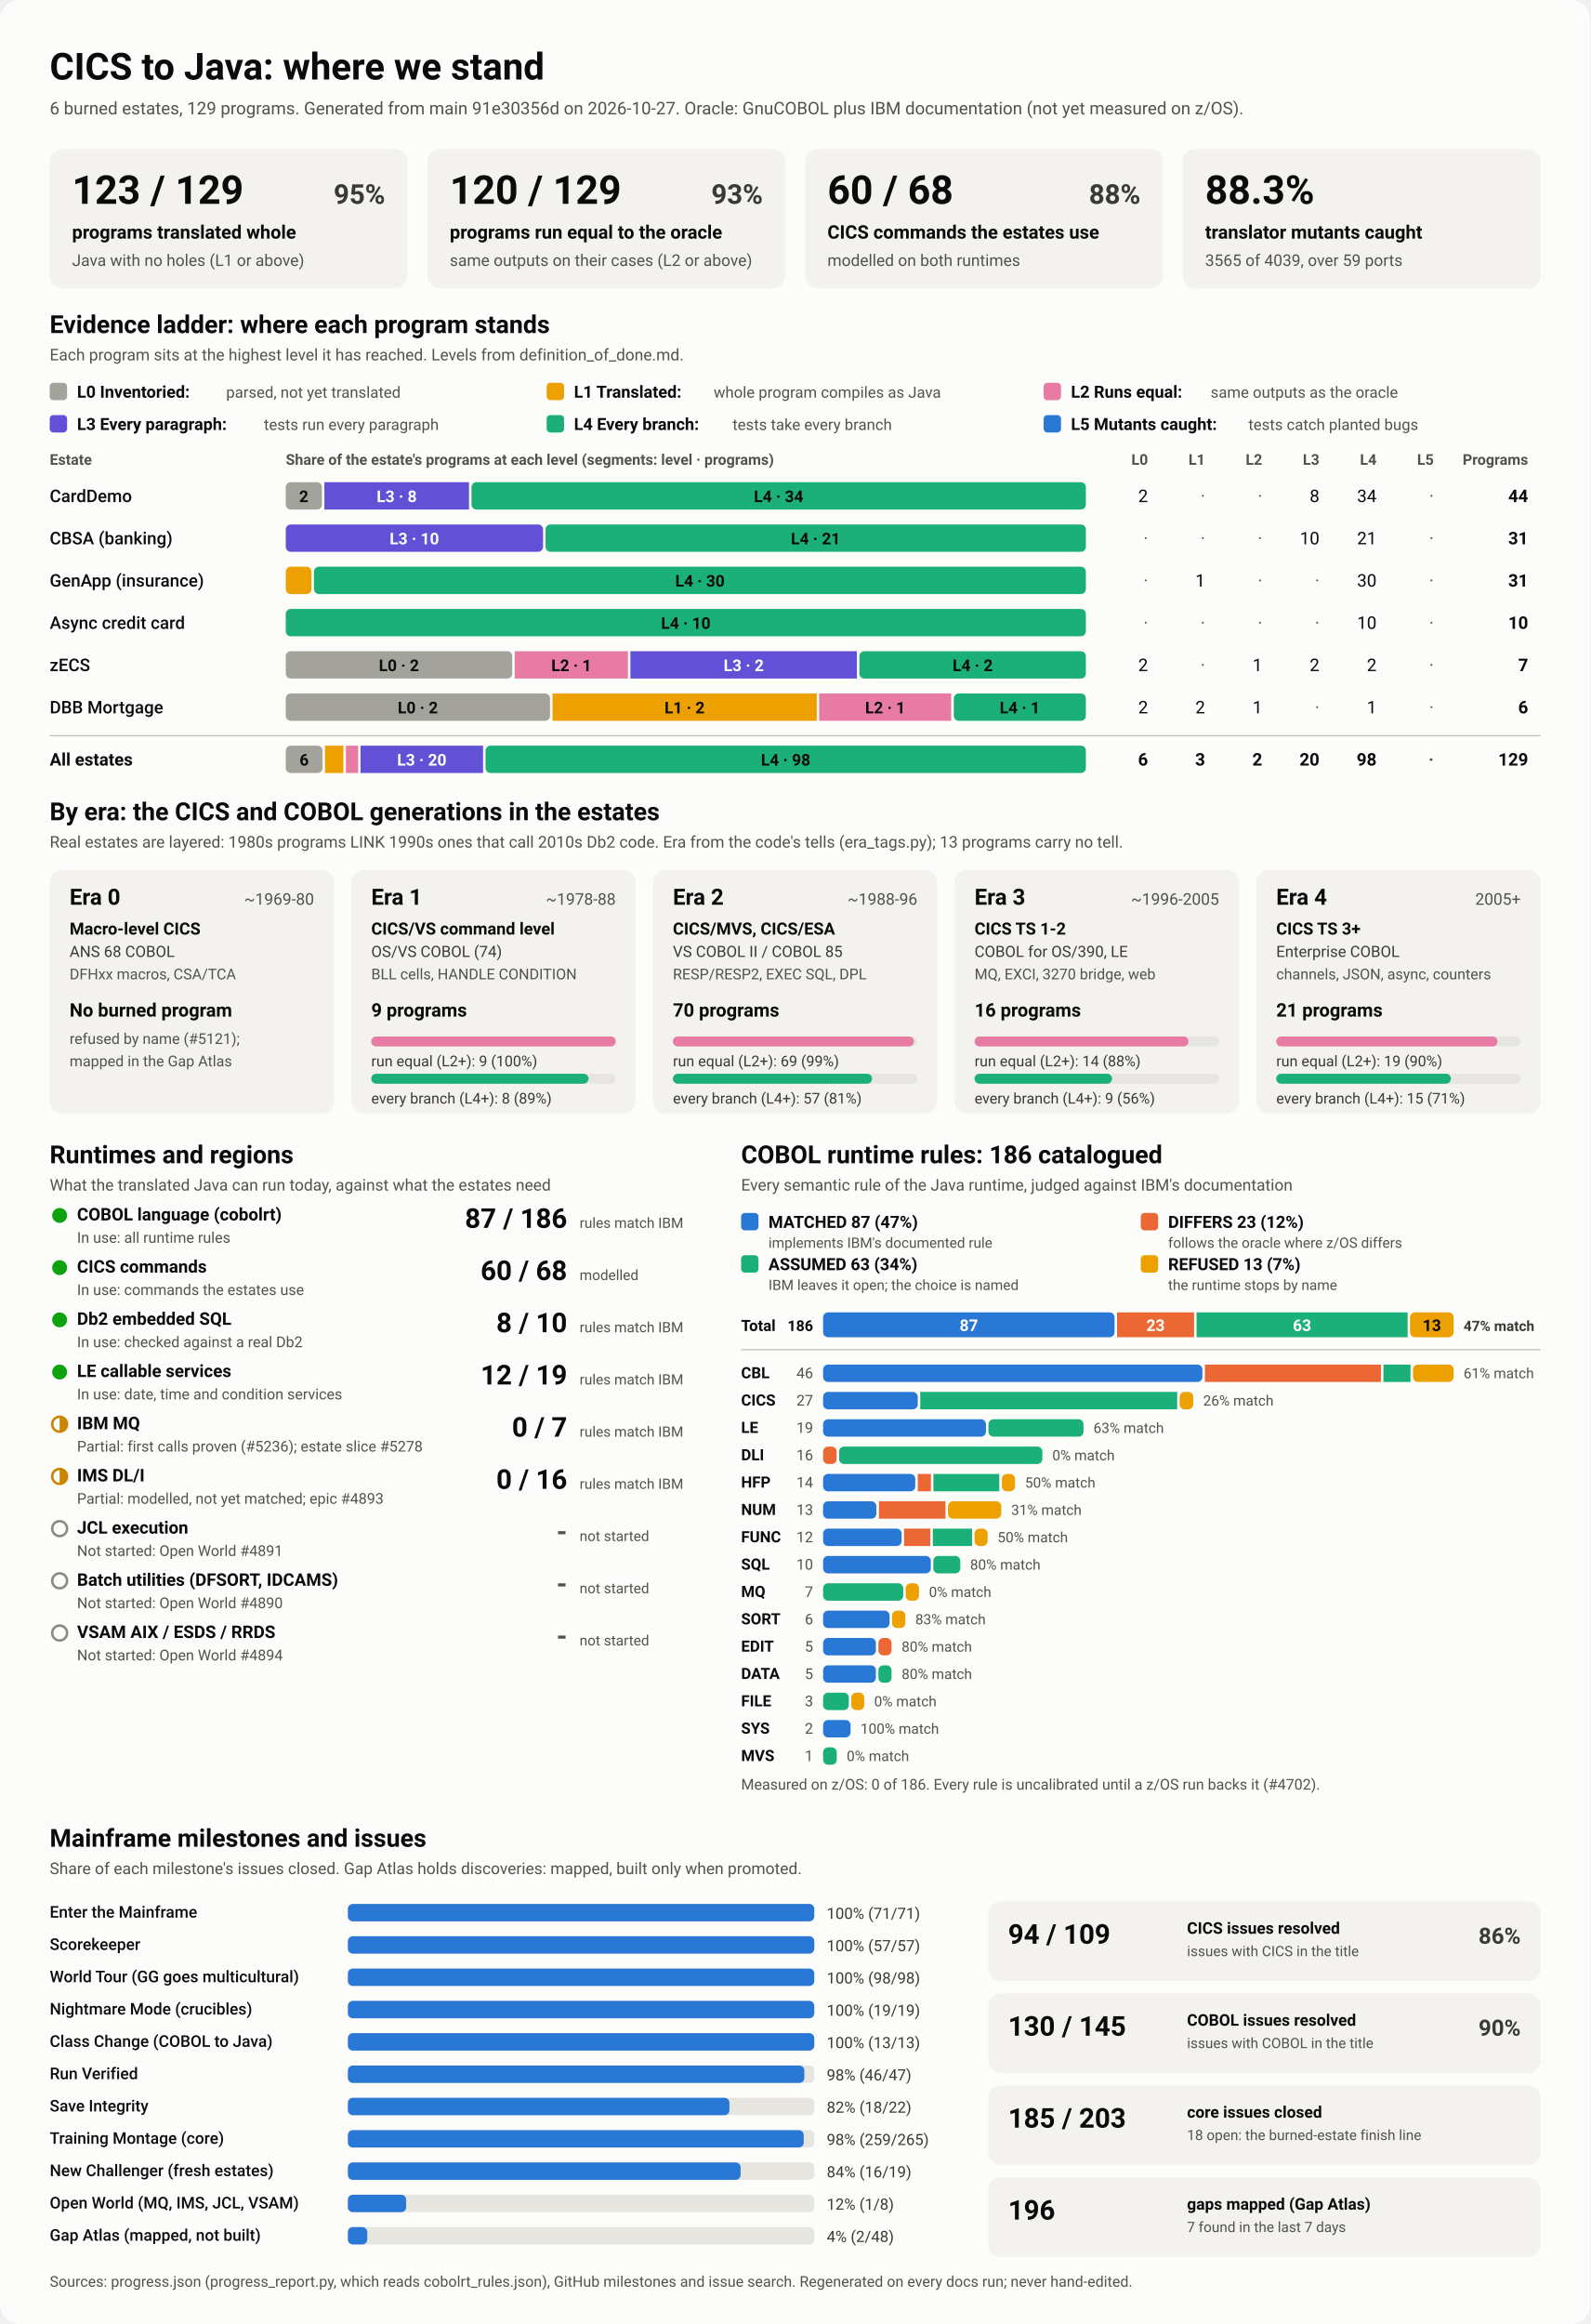
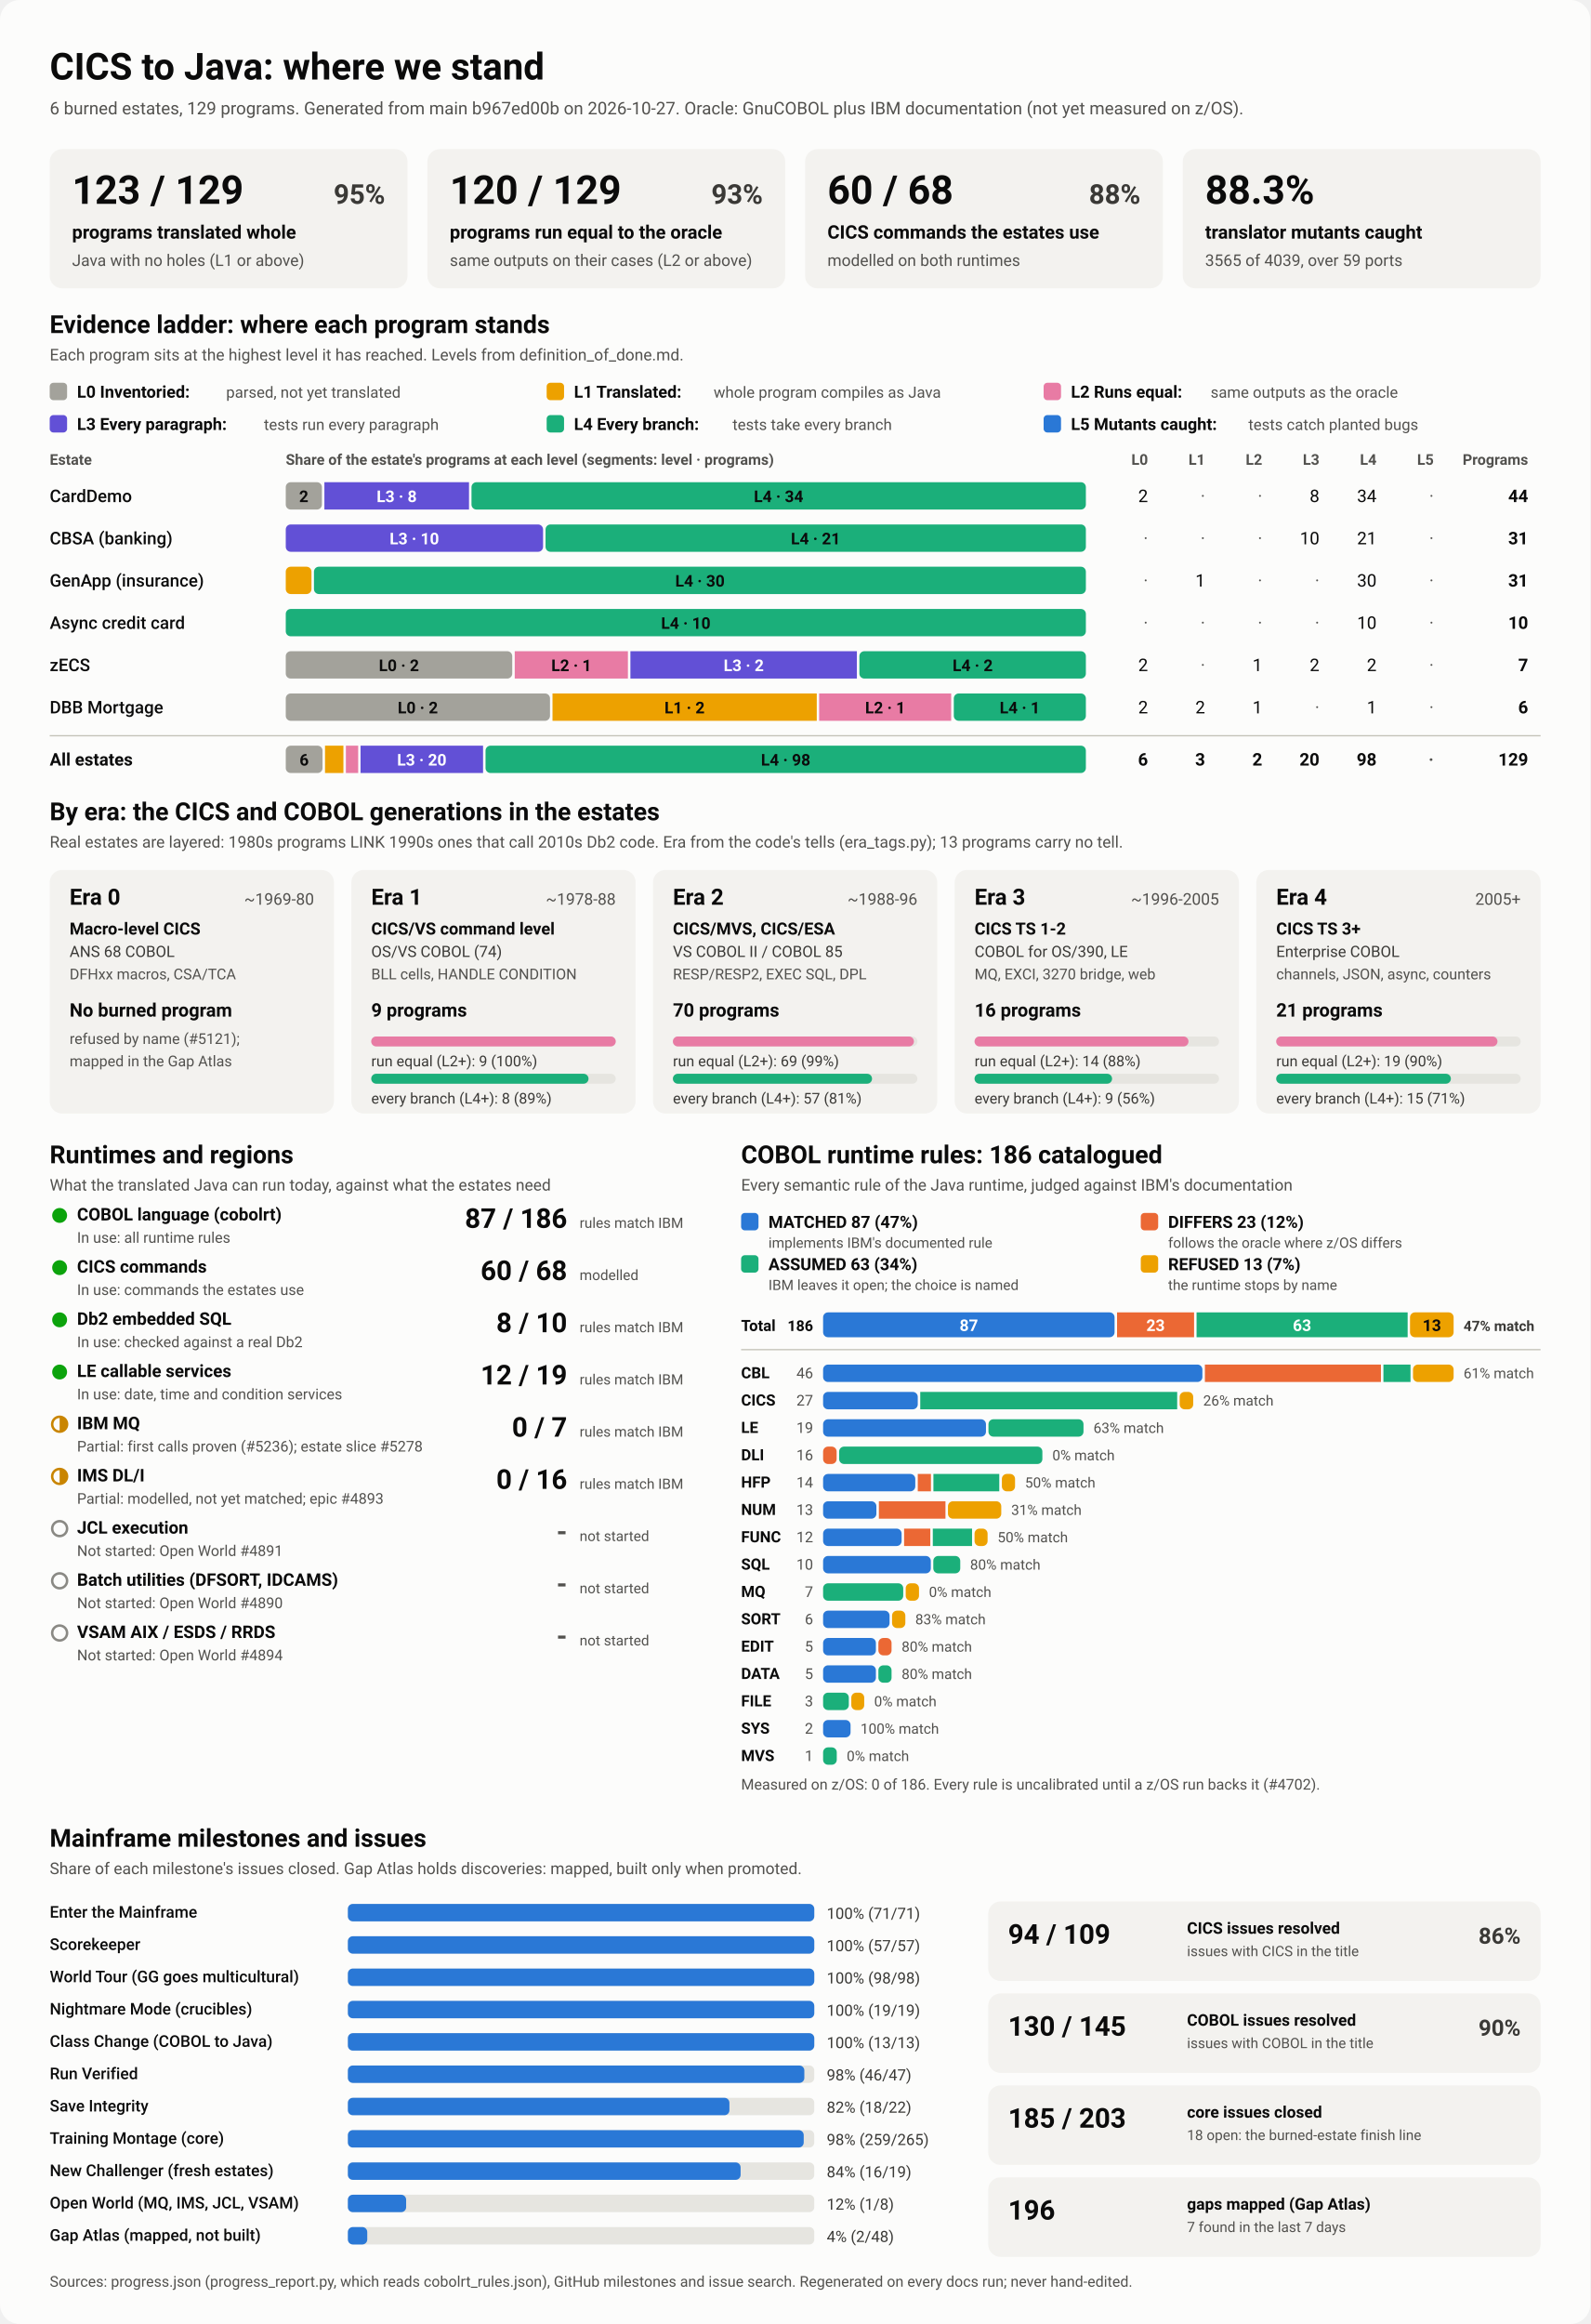
<svg xmlns="http://www.w3.org/2000/svg" viewBox="0 0 1280 1870" width="1280" height="1870" role="img" aria-labelledby="ttl">
  <style>
    svg { font-family: system-ui, -apple-system, 'Segoe UI', Roboto, Helvetica, Arial, sans-serif; }
    .bg { fill: #fcfcfb; }
    .card { fill: #f3f2ef; }
    .track { fill: #e6e5e0; }
    .rule { stroke: #c3c2b7; stroke-width: 1; }
    .t1 { fill: #0b0b0b; } .t2 { fill: #3a3936; } .t3 { fill: #52514e; }
    .on-dark { fill: #ffffff; } .on-light { fill: #0b0b0b; }
    .lv0 { fill: #a3a29b; } .lv1 { fill: #eda100; } .lv2 { fill: #e87ba4; } .lv3 { fill: #6250d6; } .lv4 { fill: #1baf7a; } .lv5 { fill: #2a78d6; } 
    .s0 { fill: #2a78d6; } .s1 { fill: #eb6834; } .s2 { fill: #1baf7a; } .s3 { fill: #eda100; } 
    .prog { fill: #2a78d6; }
    .st-good { fill: #0ca30c; } .st-warn { fill: none; stroke: #c98500; stroke-width: 2; }
    .st-warn-fill { fill: #c98500; } .st-none { fill: none; stroke: #8a8984; stroke-width: 2; }
    @media (prefers-color-scheme: dark) {
      .bg { fill: #1a1a19; } .card { fill: #242422; } .track { fill: #383835; } .rule { stroke: #52514e; }
      .t1 { fill: #f0efec; } .t2 { fill: #dddcd6; } .t3 { fill: #c3c2b7; }
      .on-light { fill: #0b0b0b; } .prog { fill: #3987e5; }
      .lv0 { fill: #6b6a64; } .lv1 { fill: #c98500; } .lv2 { fill: #d55181; } .lv3 { fill: #9085e9; } .lv4 { fill: #199e70; } .lv5 { fill: #3987e5; } 
      .s0 { fill: #3987e5; } .s1 { fill: #d95926; } .s2 { fill: #199e70; } .s3 { fill: #c98500; } 
    }
  </style>
  <rect class="bg" width="1280" height="1870" rx="16" />
  <text x="40.0" y="64.0" class="t1" font-size="30" font-weight="700" text-anchor="start">CICS to Java: where we stand</text>
-   <text x="40.0" y="92.0" class="t3" font-size="14" font-weight="400" text-anchor="start">6 burned estates, 129 programs. Generated from main 91e30356d on 2026-10-27. Oracle: GnuCOBOL plus IBM documentation (not yet measured on z/OS).</text>
+   <text x="40.0" y="92.0" class="t3" font-size="14" font-weight="400" text-anchor="start">6 burned estates, 129 programs. Generated from main b967ed00b on 2026-10-27. Oracle: GnuCOBOL plus IBM documentation (not yet measured on z/OS).</text>
  <rect x="40.0" y="120.0" width="288.0" height="112.0" rx="10" class="card" />
  <text x="58.0" y="164.0" class="t1" font-size="32" font-weight="700" text-anchor="start">123 / 129</text>
  <text x="310.0" y="164.0" class="t2" font-size="22" font-weight="600" text-anchor="end">95%</text>
  <text x="58.0" y="192.0" class="t1" font-size="15" font-weight="600" text-anchor="start">programs translated whole</text>
  <text x="58.0" y="214.0" class="t3" font-size="13" font-weight="400" text-anchor="start">Java with no holes (L1 or above)</text>
  <rect x="344.0" y="120.0" width="288.0" height="112.0" rx="10" class="card" />
  <text x="362.0" y="164.0" class="t1" font-size="32" font-weight="700" text-anchor="start">120 / 129</text>
  <text x="614.0" y="164.0" class="t2" font-size="22" font-weight="600" text-anchor="end">93%</text>
  <text x="362.0" y="192.0" class="t1" font-size="15" font-weight="600" text-anchor="start">programs run equal to the oracle</text>
  <text x="362.0" y="214.0" class="t3" font-size="13" font-weight="400" text-anchor="start">same outputs on their cases (L2 or above)</text>
  <rect x="648.0" y="120.0" width="288.0" height="112.0" rx="10" class="card" />
  <text x="666.0" y="164.0" class="t1" font-size="32" font-weight="700" text-anchor="start">60 / 68</text>
  <text x="918.0" y="164.0" class="t2" font-size="22" font-weight="600" text-anchor="end">88%</text>
  <text x="666.0" y="192.0" class="t1" font-size="15" font-weight="600" text-anchor="start">CICS commands the estates use</text>
  <text x="666.0" y="214.0" class="t3" font-size="13" font-weight="400" text-anchor="start">modelled on both runtimes</text>
  <rect x="952.0" y="120.0" width="288.0" height="112.0" rx="10" class="card" />
  <text x="970.0" y="164.0" class="t1" font-size="32" font-weight="700" text-anchor="start">88.3%</text>
  <text x="970.0" y="192.0" class="t1" font-size="15" font-weight="600" text-anchor="start">translator mutants caught</text>
  <text x="970.0" y="214.0" class="t3" font-size="13" font-weight="400" text-anchor="start">3565 of 4039, over 59 ports</text>
  <text x="40.0" y="268.0" class="t1" font-size="20" font-weight="700" text-anchor="start">Evidence ladder: where each program stands</text>
  <text x="40.0" y="290.0" class="t3" font-size="13" font-weight="400" text-anchor="start">Each program sits at the highest level it has reached. Levels from definition_of_done.md.</text>
  <rect x="40.0" y="308.0" width="14.0" height="14.0" rx="3" class="lv0" />
  <text x="62.0" y="320.0" class="t1" font-size="13.5" font-weight="600" text-anchor="start">L0 Inventoried:</text>
  <text x="182.0" y="320.0" class="t3" font-size="12.5" font-weight="400" text-anchor="start">parsed, not yet translated</text>
  <rect x="440.0" y="308.0" width="14.0" height="14.0" rx="3" class="lv1" />
  <text x="462.0" y="320.0" class="t1" font-size="13.5" font-weight="600" text-anchor="start">L1 Translated:</text>
  <text x="574.4" y="320.0" class="t3" font-size="12.5" font-weight="400" text-anchor="start">whole program compiles as Java</text>
  <rect x="840.0" y="308.0" width="14.0" height="14.0" rx="3" class="lv2" />
  <text x="862.0" y="320.0" class="t1" font-size="13.5" font-weight="600" text-anchor="start">L2 Runs equal:</text>
  <text x="974.4" y="320.0" class="t3" font-size="12.5" font-weight="400" text-anchor="start">same outputs as the oracle</text>
  <rect x="40.0" y="334.0" width="14.0" height="14.0" rx="3" class="lv3" />
  <text x="62.0" y="346.0" class="t1" font-size="13.5" font-weight="600" text-anchor="start">L3 Every paragraph:</text>
  <text x="212.4" y="346.0" class="t3" font-size="12.5" font-weight="400" text-anchor="start">tests run every paragraph</text>
  <rect x="440.0" y="334.0" width="14.0" height="14.0" rx="3" class="lv4" />
  <text x="462.0" y="346.0" class="t1" font-size="13.5" font-weight="600" text-anchor="start">L4 Every branch:</text>
  <text x="589.6" y="346.0" class="t3" font-size="12.5" font-weight="400" text-anchor="start">tests take every branch</text>
  <rect x="840.0" y="334.0" width="14.0" height="14.0" rx="3" class="lv5" />
  <text x="862.0" y="346.0" class="t1" font-size="13.5" font-weight="600" text-anchor="start">L5 Mutants caught:</text>
  <text x="1004.8" y="346.0" class="t3" font-size="12.5" font-weight="400" text-anchor="start">tests catch planted bugs</text>
  <text x="40.0" y="374.0" class="t3" font-size="12" font-weight="600" text-anchor="start">Estate</text>
  <text x="230.0" y="374.0" class="t3" font-size="12" font-weight="600" text-anchor="start">Share of the estate's programs at each level (segments: level · programs)</text>
  <text x="924.0" y="374.0" class="t3" font-size="12" font-weight="600" text-anchor="end">L0</text>
  <text x="970.0" y="374.0" class="t3" font-size="12" font-weight="600" text-anchor="end">L1</text>
  <text x="1016.0" y="374.0" class="t3" font-size="12" font-weight="600" text-anchor="end">L2</text>
  <text x="1062.0" y="374.0" class="t3" font-size="12" font-weight="600" text-anchor="end">L3</text>
  <text x="1108.0" y="374.0" class="t3" font-size="12" font-weight="600" text-anchor="end">L4</text>
  <text x="1154.0" y="374.0" class="t3" font-size="12" font-weight="600" text-anchor="end">L5</text>
  <text x="1230.0" y="374.0" class="t3" font-size="12" font-weight="600" text-anchor="end">Programs</text>
  <text x="40.0" y="404.0" class="t1" font-size="14" font-weight="500" text-anchor="start">CardDemo</text>
  <rect x="230.0" y="388.0" width="29.1" height="22.0" rx="4" class="lv0" />
  <text x="244.5" y="404.0" class="on-light" font-size="13" font-weight="600" text-anchor="middle">2</text>
  <rect x="261.1" y="388.0" width="116.4" height="22.0" rx="0" class="lv3" />
  <text x="319.3" y="404.0" class="on-dark" font-size="13" font-weight="600" text-anchor="middle">L3 · 8</text>
  <rect x="379.5" y="388.0" width="494.5" height="22.0" rx="4" class="lv4" />
  <text x="626.7" y="404.0" class="on-light" font-size="13" font-weight="600" text-anchor="middle">L4 · 34</text>
  <text x="924.0" y="404.0" class="t1" font-size="14" font-weight="400" text-anchor="end">2</text>
  <text x="970.0" y="404.0" class="t3" font-size="14" font-weight="400" text-anchor="end">·</text>
  <text x="1016.0" y="404.0" class="t3" font-size="14" font-weight="400" text-anchor="end">·</text>
  <text x="1062.0" y="404.0" class="t1" font-size="14" font-weight="400" text-anchor="end">8</text>
  <text x="1108.0" y="404.0" class="t1" font-size="14" font-weight="400" text-anchor="end">34</text>
  <text x="1154.0" y="404.0" class="t3" font-size="14" font-weight="400" text-anchor="end">·</text>
  <text x="1230.0" y="404.0" class="t1" font-size="14" font-weight="700" text-anchor="end">44</text>
  <text x="40.0" y="438.0" class="t1" font-size="14" font-weight="500" text-anchor="start">CBSA (banking)</text>
  <rect x="230.0" y="422.0" width="207.1" height="22.0" rx="4" class="lv3" />
  <text x="333.5" y="438.0" class="on-dark" font-size="13" font-weight="600" text-anchor="middle">L3 · 10</text>
  <rect x="439.1" y="422.0" width="434.9" height="22.0" rx="4" class="lv4" />
  <text x="656.5" y="438.0" class="on-light" font-size="13" font-weight="600" text-anchor="middle">L4 · 21</text>
  <text x="924.0" y="438.0" class="t3" font-size="14" font-weight="400" text-anchor="end">·</text>
  <text x="970.0" y="438.0" class="t3" font-size="14" font-weight="400" text-anchor="end">·</text>
  <text x="1016.0" y="438.0" class="t3" font-size="14" font-weight="400" text-anchor="end">·</text>
  <text x="1062.0" y="438.0" class="t1" font-size="14" font-weight="400" text-anchor="end">10</text>
  <text x="1108.0" y="438.0" class="t1" font-size="14" font-weight="400" text-anchor="end">21</text>
  <text x="1154.0" y="438.0" class="t3" font-size="14" font-weight="400" text-anchor="end">·</text>
  <text x="1230.0" y="438.0" class="t1" font-size="14" font-weight="700" text-anchor="end">31</text>
  <text x="40.0" y="472.0" class="t1" font-size="14" font-weight="500" text-anchor="start">GenApp (insurance)</text>
  <rect x="230.0" y="456.0" width="20.7" height="22.0" rx="4" class="lv1" />
  <rect x="252.7" y="456.0" width="621.3" height="22.0" rx="4" class="lv4" />
  <text x="563.4" y="472.0" class="on-light" font-size="13" font-weight="600" text-anchor="middle">L4 · 30</text>
  <text x="924.0" y="472.0" class="t3" font-size="14" font-weight="400" text-anchor="end">·</text>
  <text x="970.0" y="472.0" class="t1" font-size="14" font-weight="400" text-anchor="end">1</text>
  <text x="1016.0" y="472.0" class="t3" font-size="14" font-weight="400" text-anchor="end">·</text>
  <text x="1062.0" y="472.0" class="t3" font-size="14" font-weight="400" text-anchor="end">·</text>
  <text x="1108.0" y="472.0" class="t1" font-size="14" font-weight="400" text-anchor="end">30</text>
  <text x="1154.0" y="472.0" class="t3" font-size="14" font-weight="400" text-anchor="end">·</text>
  <text x="1230.0" y="472.0" class="t1" font-size="14" font-weight="700" text-anchor="end">31</text>
  <text x="40.0" y="506.0" class="t1" font-size="14" font-weight="500" text-anchor="start">Async credit card</text>
  <rect x="230.0" y="490.0" width="644.0" height="22.0" rx="4" class="lv4" />
  <text x="552.0" y="506.0" class="on-light" font-size="13" font-weight="600" text-anchor="middle">L4 · 10</text>
  <text x="924.0" y="506.0" class="t3" font-size="14" font-weight="400" text-anchor="end">·</text>
  <text x="970.0" y="506.0" class="t3" font-size="14" font-weight="400" text-anchor="end">·</text>
  <text x="1016.0" y="506.0" class="t3" font-size="14" font-weight="400" text-anchor="end">·</text>
  <text x="1062.0" y="506.0" class="t3" font-size="14" font-weight="400" text-anchor="end">·</text>
  <text x="1108.0" y="506.0" class="t1" font-size="14" font-weight="400" text-anchor="end">10</text>
  <text x="1154.0" y="506.0" class="t3" font-size="14" font-weight="400" text-anchor="end">·</text>
  <text x="1230.0" y="506.0" class="t1" font-size="14" font-weight="700" text-anchor="end">10</text>
  <text x="40.0" y="540.0" class="t1" font-size="14" font-weight="500" text-anchor="start">zECS</text>
  <rect x="230.0" y="524.0" width="182.3" height="22.0" rx="4" class="lv0" />
  <text x="321.1" y="540.0" class="on-light" font-size="13" font-weight="600" text-anchor="middle">L0 · 2</text>
  <rect x="414.3" y="524.0" width="91.1" height="22.0" rx="0" class="lv2" />
  <text x="459.9" y="540.0" class="on-light" font-size="13" font-weight="600" text-anchor="middle">L2 · 1</text>
  <rect x="507.4" y="524.0" width="182.3" height="22.0" rx="0" class="lv3" />
  <text x="598.6" y="540.0" class="on-dark" font-size="13" font-weight="600" text-anchor="middle">L3 · 2</text>
  <rect x="691.7" y="524.0" width="182.3" height="22.0" rx="4" class="lv4" />
  <text x="782.9" y="540.0" class="on-light" font-size="13" font-weight="600" text-anchor="middle">L4 · 2</text>
  <text x="924.0" y="540.0" class="t1" font-size="14" font-weight="400" text-anchor="end">2</text>
  <text x="970.0" y="540.0" class="t3" font-size="14" font-weight="400" text-anchor="end">·</text>
  <text x="1016.0" y="540.0" class="t1" font-size="14" font-weight="400" text-anchor="end">1</text>
  <text x="1062.0" y="540.0" class="t1" font-size="14" font-weight="400" text-anchor="end">2</text>
  <text x="1108.0" y="540.0" class="t1" font-size="14" font-weight="400" text-anchor="end">2</text>
  <text x="1154.0" y="540.0" class="t3" font-size="14" font-weight="400" text-anchor="end">·</text>
  <text x="1230.0" y="540.0" class="t1" font-size="14" font-weight="700" text-anchor="end">7</text>
  <text x="40.0" y="574.0" class="t1" font-size="14" font-weight="500" text-anchor="start">DBB Mortgage</text>
  <rect x="230.0" y="558.0" width="212.7" height="22.0" rx="4" class="lv0" />
  <text x="336.3" y="574.0" class="on-light" font-size="13" font-weight="600" text-anchor="middle">L0 · 2</text>
  <rect x="444.7" y="558.0" width="212.7" height="22.0" rx="0" class="lv1" />
  <text x="551.0" y="574.0" class="on-light" font-size="13" font-weight="600" text-anchor="middle">L1 · 2</text>
  <rect x="659.3" y="558.0" width="106.3" height="22.0" rx="0" class="lv2" />
  <text x="712.5" y="574.0" class="on-light" font-size="13" font-weight="600" text-anchor="middle">L2 · 1</text>
  <rect x="767.7" y="558.0" width="106.3" height="22.0" rx="4" class="lv4" />
  <text x="820.8" y="574.0" class="on-light" font-size="13" font-weight="600" text-anchor="middle">L4 · 1</text>
  <text x="924.0" y="574.0" class="t1" font-size="14" font-weight="400" text-anchor="end">2</text>
  <text x="970.0" y="574.0" class="t1" font-size="14" font-weight="400" text-anchor="end">2</text>
  <text x="1016.0" y="574.0" class="t1" font-size="14" font-weight="400" text-anchor="end">1</text>
  <text x="1062.0" y="574.0" class="t3" font-size="14" font-weight="400" text-anchor="end">·</text>
  <text x="1108.0" y="574.0" class="t1" font-size="14" font-weight="400" text-anchor="end">1</text>
  <text x="1154.0" y="574.0" class="t3" font-size="14" font-weight="400" text-anchor="end">·</text>
  <text x="1230.0" y="574.0" class="t1" font-size="14" font-weight="700" text-anchor="end">6</text>
  <line x1="40" x2="1240" y1="592" y2="592" class="rule" />
  <text x="40.0" y="616.0" class="t1" font-size="14" font-weight="700" text-anchor="start">All estates</text>
  <rect x="230.0" y="600.0" width="29.6" height="22.0" rx="4" class="lv0" />
  <text x="244.8" y="616.0" class="on-light" font-size="13" font-weight="600" text-anchor="middle">6</text>
  <rect x="261.6" y="600.0" width="14.8" height="22.0" rx="0" class="lv1" />
  <rect x="278.4" y="600.0" width="9.9" height="22.0" rx="0" class="lv2" />
  <rect x="290.2" y="600.0" width="98.6" height="22.0" rx="0" class="lv3" />
  <text x="339.5" y="616.0" class="on-dark" font-size="13" font-weight="600" text-anchor="middle">L3 · 20</text>
  <rect x="390.8" y="600.0" width="483.2" height="22.0" rx="4" class="lv4" />
  <text x="632.4" y="616.0" class="on-light" font-size="13" font-weight="600" text-anchor="middle">L4 · 98</text>
  <text x="924.0" y="616.0" class="t1" font-size="14" font-weight="700" text-anchor="end">6</text>
  <text x="970.0" y="616.0" class="t1" font-size="14" font-weight="700" text-anchor="end">3</text>
  <text x="1016.0" y="616.0" class="t1" font-size="14" font-weight="700" text-anchor="end">2</text>
  <text x="1062.0" y="616.0" class="t1" font-size="14" font-weight="700" text-anchor="end">20</text>
  <text x="1108.0" y="616.0" class="t1" font-size="14" font-weight="700" text-anchor="end">98</text>
  <text x="1154.0" y="616.0" class="t3" font-size="14" font-weight="700" text-anchor="end">·</text>
  <text x="1230.0" y="616.0" class="t1" font-size="14" font-weight="700" text-anchor="end">129</text>
  <text x="40.0" y="660.0" class="t1" font-size="20" font-weight="700" text-anchor="start">By era: the CICS and COBOL generations in the estates</text>
  <text x="40.0" y="682.0" class="t3" font-size="13" font-weight="400" text-anchor="start">Real estates are layered: 1980s programs LINK 1990s ones that call 2010s Db2 code. Era from the code's tells (era_tags.py); 13 programs carry no tell.</text>
  <rect x="40.0" y="700.0" width="228.8" height="196.0" rx="10" class="card" />
  <text x="56.0" y="728.0" class="t1" font-size="18" font-weight="700" text-anchor="start">Era 0</text>
  <text x="252.8" y="728.0" class="t3" font-size="13" font-weight="400" text-anchor="end">~1969-80</text>
  <text x="56.0" y="752.0" class="t1" font-size="13.5" font-weight="600" text-anchor="start">Macro-level CICS</text>
  <text x="56.0" y="770.0" class="t2" font-size="12.5" font-weight="400" text-anchor="start">ANS 68 COBOL</text>
  <text x="56.0" y="788.0" class="t3" font-size="12" font-weight="400" text-anchor="start">DFHxx macros, CSA/TCA</text>
  <text x="56.0" y="818.0" class="t1" font-size="15" font-weight="700" text-anchor="start">No burned program</text>
  <text x="56.0" y="840.0" class="t3" font-size="12" font-weight="400" text-anchor="start">refused by name (#5121);</text>
  <text x="56.0" y="858.0" class="t3" font-size="12" font-weight="400" text-anchor="start">mapped in the Gap Atlas</text>
  <rect x="282.8" y="700.0" width="228.8" height="196.0" rx="10" class="card" />
  <text x="298.8" y="728.0" class="t1" font-size="18" font-weight="700" text-anchor="start">Era 1</text>
  <text x="495.6" y="728.0" class="t3" font-size="13" font-weight="400" text-anchor="end">~1978-88</text>
  <text x="298.8" y="752.0" class="t1" font-size="13.5" font-weight="600" text-anchor="start">CICS/VS command level</text>
  <text x="298.8" y="770.0" class="t2" font-size="12.5" font-weight="400" text-anchor="start">OS/VS COBOL (74)</text>
  <text x="298.8" y="788.0" class="t3" font-size="12" font-weight="400" text-anchor="start">BLL cells, HANDLE CONDITION</text>
  <text x="298.8" y="818.0" class="t1" font-size="15" font-weight="700" text-anchor="start">9 programs</text>
  <rect x="298.8" y="834.0" width="196.8" height="8.0" rx="4" class="track" />
  <rect x="298.8" y="834.0" width="196.8" height="8.0" rx="4" class="lv2" />
  <text x="298.8" y="858.0" class="t2" font-size="12" font-weight="400" text-anchor="start">run equal (L2+): 9 (100%)</text>
  <rect x="298.8" y="864.0" width="196.8" height="8.0" rx="4" class="track" />
  <rect x="298.8" y="864.0" width="174.9" height="8.0" rx="4" class="lv4" />
  <text x="298.8" y="888.0" class="t2" font-size="12" font-weight="400" text-anchor="start">every branch (L4+): 8 (89%)</text>
  <rect x="525.6" y="700.0" width="228.8" height="196.0" rx="10" class="card" />
  <text x="541.6" y="728.0" class="t1" font-size="18" font-weight="700" text-anchor="start">Era 2</text>
  <text x="738.4" y="728.0" class="t3" font-size="13" font-weight="400" text-anchor="end">~1988-96</text>
  <text x="541.6" y="752.0" class="t1" font-size="13.5" font-weight="600" text-anchor="start">CICS/MVS, CICS/ESA</text>
  <text x="541.6" y="770.0" class="t2" font-size="12.5" font-weight="400" text-anchor="start">VS COBOL II / COBOL 85</text>
  <text x="541.6" y="788.0" class="t3" font-size="12" font-weight="400" text-anchor="start">RESP/RESP2, EXEC SQL, DPL</text>
  <text x="541.6" y="818.0" class="t1" font-size="15" font-weight="700" text-anchor="start">70 programs</text>
  <rect x="541.6" y="834.0" width="196.8" height="8.0" rx="4" class="track" />
  <rect x="541.6" y="834.0" width="194.0" height="8.0" rx="4" class="lv2" />
  <text x="541.6" y="858.0" class="t2" font-size="12" font-weight="400" text-anchor="start">run equal (L2+): 69 (99%)</text>
  <rect x="541.6" y="864.0" width="196.8" height="8.0" rx="4" class="track" />
  <rect x="541.6" y="864.0" width="160.3" height="8.0" rx="4" class="lv4" />
  <text x="541.6" y="888.0" class="t2" font-size="12" font-weight="400" text-anchor="start">every branch (L4+): 57 (81%)</text>
  <rect x="768.4" y="700.0" width="228.8" height="196.0" rx="10" class="card" />
  <text x="784.4" y="728.0" class="t1" font-size="18" font-weight="700" text-anchor="start">Era 3</text>
  <text x="981.2" y="728.0" class="t3" font-size="13" font-weight="400" text-anchor="end">~1996-2005</text>
  <text x="784.4" y="752.0" class="t1" font-size="13.5" font-weight="600" text-anchor="start">CICS TS 1-2</text>
  <text x="784.4" y="770.0" class="t2" font-size="12.5" font-weight="400" text-anchor="start">COBOL for OS/390, LE</text>
  <text x="784.4" y="788.0" class="t3" font-size="12" font-weight="400" text-anchor="start">MQ, EXCI, 3270 bridge, web</text>
  <text x="784.4" y="818.0" class="t1" font-size="15" font-weight="700" text-anchor="start">16 programs</text>
  <rect x="784.4" y="834.0" width="196.8" height="8.0" rx="4" class="track" />
  <rect x="784.4" y="834.0" width="172.2" height="8.0" rx="4" class="lv2" />
  <text x="784.4" y="858.0" class="t2" font-size="12" font-weight="400" text-anchor="start">run equal (L2+): 14 (88%)</text>
  <rect x="784.4" y="864.0" width="196.8" height="8.0" rx="4" class="track" />
  <rect x="784.4" y="864.0" width="110.7" height="8.0" rx="4" class="lv4" />
  <text x="784.4" y="888.0" class="t2" font-size="12" font-weight="400" text-anchor="start">every branch (L4+): 9 (56%)</text>
  <rect x="1011.2" y="700.0" width="228.8" height="196.0" rx="10" class="card" />
  <text x="1027.2" y="728.0" class="t1" font-size="18" font-weight="700" text-anchor="start">Era 4</text>
  <text x="1224.0" y="728.0" class="t3" font-size="13" font-weight="400" text-anchor="end">2005+</text>
  <text x="1027.2" y="752.0" class="t1" font-size="13.5" font-weight="600" text-anchor="start">CICS TS 3+</text>
  <text x="1027.2" y="770.0" class="t2" font-size="12.5" font-weight="400" text-anchor="start">Enterprise COBOL</text>
  <text x="1027.2" y="788.0" class="t3" font-size="12" font-weight="400" text-anchor="start">channels, JSON, async, counters</text>
  <text x="1027.2" y="818.0" class="t1" font-size="15" font-weight="700" text-anchor="start">21 programs</text>
  <rect x="1027.2" y="834.0" width="196.8" height="8.0" rx="4" class="track" />
  <rect x="1027.2" y="834.0" width="178.1" height="8.0" rx="4" class="lv2" />
  <text x="1027.2" y="858.0" class="t2" font-size="12" font-weight="400" text-anchor="start">run equal (L2+): 19 (90%)</text>
  <rect x="1027.2" y="864.0" width="196.8" height="8.0" rx="4" class="track" />
  <rect x="1027.2" y="864.0" width="140.6" height="8.0" rx="4" class="lv4" />
  <text x="1027.2" y="888.0" class="t2" font-size="12" font-weight="400" text-anchor="start">every branch (L4+): 15 (71%)</text>
  <text x="40.0" y="936.0" class="t1" font-size="20" font-weight="700" text-anchor="start">Runtimes and regions</text>
  <text x="40.0" y="958.0" class="t3" font-size="13" font-weight="400" text-anchor="start">What the translated Java can run today, against what the estates need</text>
  <circle cx="48" cy="978" r="6" class="st-good" />
  <text x="62.0" y="982.0" class="t1" font-size="14" font-weight="600" text-anchor="start">COBOL language (cobolrt)</text>
  <text x="62.0" y="1000.0" class="t3" font-size="12" font-weight="400" text-anchor="start">In use: all runtime rules</text>
  <text x="456.5" y="988.0" class="t1" font-size="22" font-weight="700" text-anchor="end">87 / 186</text>
  <text x="466.5" y="988.0" class="t3" font-size="11.5" font-weight="400" text-anchor="start">rules match IBM</text>
  <circle cx="48" cy="1020" r="6" class="st-good" />
  <text x="62.0" y="1024.0" class="t1" font-size="14" font-weight="600" text-anchor="start">CICS commands</text>
  <text x="62.0" y="1042.0" class="t3" font-size="12" font-weight="400" text-anchor="start">In use: commands the estates use</text>
  <text x="456.5" y="1030.0" class="t1" font-size="22" font-weight="700" text-anchor="end">60 / 68</text>
  <text x="466.5" y="1030.0" class="t3" font-size="11.5" font-weight="400" text-anchor="start">modelled</text>
  <circle cx="48" cy="1062" r="6" class="st-good" />
  <text x="62.0" y="1066.0" class="t1" font-size="14" font-weight="600" text-anchor="start">Db2 embedded SQL</text>
  <text x="62.0" y="1084.0" class="t3" font-size="12" font-weight="400" text-anchor="start">In use: checked against a real Db2</text>
  <text x="456.5" y="1072.0" class="t1" font-size="22" font-weight="700" text-anchor="end">8 / 10</text>
  <text x="466.5" y="1072.0" class="t3" font-size="11.5" font-weight="400" text-anchor="start">rules match IBM</text>
  <circle cx="48" cy="1104" r="6" class="st-good" />
  <text x="62.0" y="1108.0" class="t1" font-size="14" font-weight="600" text-anchor="start">LE callable services</text>
  <text x="62.0" y="1126.0" class="t3" font-size="12" font-weight="400" text-anchor="start">In use: date, time and condition services</text>
  <text x="456.5" y="1114.0" class="t1" font-size="22" font-weight="700" text-anchor="end">12 / 19</text>
  <text x="466.5" y="1114.0" class="t3" font-size="11.5" font-weight="400" text-anchor="start">rules match IBM</text>
  <circle cx="48" cy="1146" r="6" class="st-warn" />
  <path d="M 48 1140 A 6 6 0 0 1 48 1152 Z" class="st-warn-fill" />
  <text x="62.0" y="1150.0" class="t1" font-size="14" font-weight="600" text-anchor="start">IBM MQ</text>
  <text x="62.0" y="1168.0" class="t3" font-size="12" font-weight="400" text-anchor="start">Partial: first calls proven (#5236); estate slice #5278</text>
  <text x="456.5" y="1156.0" class="t1" font-size="22" font-weight="700" text-anchor="end">0 / 7</text>
  <text x="466.5" y="1156.0" class="t3" font-size="11.5" font-weight="400" text-anchor="start">rules match IBM</text>
  <circle cx="48" cy="1188" r="6" class="st-warn" />
  <path d="M 48 1182 A 6 6 0 0 1 48 1194 Z" class="st-warn-fill" />
  <text x="62.0" y="1192.0" class="t1" font-size="14" font-weight="600" text-anchor="start">IMS DL/I</text>
  <text x="62.0" y="1210.0" class="t3" font-size="12" font-weight="400" text-anchor="start">Partial: modelled, not yet matched; epic #4893</text>
  <text x="456.5" y="1198.0" class="t1" font-size="22" font-weight="700" text-anchor="end">0 / 16</text>
  <text x="466.5" y="1198.0" class="t3" font-size="11.5" font-weight="400" text-anchor="start">rules match IBM</text>
  <circle cx="48" cy="1230" r="6" class="st-none" />
  <text x="62.0" y="1234.0" class="t1" font-size="14" font-weight="600" text-anchor="start">JCL execution</text>
  <text x="62.0" y="1252.0" class="t3" font-size="12" font-weight="400" text-anchor="start">Not started: Open World #4891</text>
  <text x="456.5" y="1240.0" class="t3" font-size="22" font-weight="700" text-anchor="end">-</text>
  <text x="466.5" y="1240.0" class="t3" font-size="11.5" font-weight="400" text-anchor="start">not started</text>
  <circle cx="48" cy="1272" r="6" class="st-none" />
  <text x="62.0" y="1276.0" class="t1" font-size="14" font-weight="600" text-anchor="start">Batch utilities (DFSORT, IDCAMS)</text>
  <text x="62.0" y="1294.0" class="t3" font-size="12" font-weight="400" text-anchor="start">Not started: Open World #4890</text>
  <text x="456.5" y="1282.0" class="t3" font-size="22" font-weight="700" text-anchor="end">-</text>
  <text x="466.5" y="1282.0" class="t3" font-size="11.5" font-weight="400" text-anchor="start">not started</text>
  <circle cx="48" cy="1314" r="6" class="st-none" />
  <text x="62.0" y="1318.0" class="t1" font-size="14" font-weight="600" text-anchor="start">VSAM AIX / ESDS / RRDS</text>
  <text x="62.0" y="1336.0" class="t3" font-size="12" font-weight="400" text-anchor="start">Not started: Open World #4894</text>
  <text x="456.5" y="1324.0" class="t3" font-size="22" font-weight="700" text-anchor="end">-</text>
  <text x="466.5" y="1324.0" class="t3" font-size="11.5" font-weight="400" text-anchor="start">not started</text>
  <text x="596.5" y="936.0" class="t1" font-size="20" font-weight="700" text-anchor="start">COBOL runtime rules: 186 catalogued</text>
  <text x="596.5" y="958.0" class="t3" font-size="13" font-weight="400" text-anchor="start">Every semantic rule of the Java runtime, judged against IBM's documentation</text>
  <rect x="596.5" y="976.0" width="14.0" height="14.0" rx="3" class="s0" />
  <text x="618.5" y="988.0" class="t1" font-size="13.5" font-weight="600" text-anchor="start">MATCHED  87 (47%)</text>
  <text x="618.5" y="1004.0" class="t3" font-size="11.5" font-weight="400" text-anchor="start">implements IBM's documented rule</text>
  <rect x="918.2" y="976.0" width="14.0" height="14.0" rx="3" class="s1" />
  <text x="940.2" y="988.0" class="t1" font-size="13.5" font-weight="600" text-anchor="start">DIFFERS  23 (12%)</text>
  <text x="940.2" y="1004.0" class="t3" font-size="11.5" font-weight="400" text-anchor="start">follows the oracle where z/OS differs</text>
  <rect x="596.5" y="1010.0" width="14.0" height="14.0" rx="3" class="s2" />
  <text x="618.5" y="1022.0" class="t1" font-size="13.5" font-weight="600" text-anchor="start">ASSUMED  63 (34%)</text>
  <text x="618.5" y="1038.0" class="t3" font-size="11.5" font-weight="400" text-anchor="start">IBM leaves it open; the choice is named</text>
  <rect x="918.2" y="1010.0" width="14.0" height="14.0" rx="3" class="s3" />
  <text x="940.2" y="1022.0" class="t1" font-size="13.5" font-weight="600" text-anchor="start">REFUSED  13 (7%)</text>
  <text x="940.2" y="1038.0" class="t3" font-size="11.5" font-weight="400" text-anchor="start">the runtime stops by name</text>
  <text x="596.5" y="1071.0" class="t1" font-size="12.5" font-weight="700" text-anchor="start">Total</text>
  <text x="654.5" y="1071.0" class="t1" font-size="12" font-weight="700" text-anchor="end">186</text>
  <rect x="662.5" y="1056.0" width="234.6" height="20.0" rx="4" class="s0" />
  <text x="779.8" y="1071.0" class="on-dark" font-size="13" font-weight="600" text-anchor="middle">87</text>
  <rect x="899.1" y="1056.0" width="62.0" height="20.0" rx="0" class="s1" />
  <text x="930.1" y="1071.0" class="on-dark" font-size="13" font-weight="600" text-anchor="middle">23</text>
  <rect x="963.1" y="1056.0" width="169.9" height="20.0" rx="0" class="s2" />
  <text x="1048.0" y="1071.0" class="on-dark" font-size="13" font-weight="600" text-anchor="middle">63</text>
  <rect x="1134.9" y="1056.0" width="35.1" height="20.0" rx="4" class="s3" />
  <text x="1152.5" y="1071.0" class="on-light" font-size="13" font-weight="600" text-anchor="middle">13</text>
  <text x="1178.0" y="1071.0" class="t2" font-size="11.5" font-weight="600" text-anchor="start">47% match</text>
  <line x1="596.5" x2="1240.0" y1="1086" y2="1086" class="rule" />
  <text x="596.5" y="1109.0" class="t1" font-size="12.5" font-weight="600" text-anchor="start">CBL</text>
  <text x="654.5" y="1109.0" class="t3" font-size="12" font-weight="400" text-anchor="end">46</text>
  <rect x="662.5" y="1098.0" width="305.3" height="14.0" rx="4" class="s0" />
  <rect x="969.8" y="1098.0" width="141.7" height="14.0" rx="0" class="s1" />
  <rect x="1113.5" y="1098.0" width="21.8" height="14.0" rx="0" class="s2" />
  <rect x="1137.3" y="1098.0" width="32.7" height="14.0" rx="4" class="s3" />
  <text x="1178.0" y="1109.0" class="t3" font-size="11.5" font-weight="400" text-anchor="start">61% match</text>
  <text x="596.5" y="1131.0" class="t1" font-size="12.5" font-weight="600" text-anchor="start">CICS</text>
  <text x="654.5" y="1131.0" class="t3" font-size="12" font-weight="400" text-anchor="end">27</text>
  <rect x="662.5" y="1120.0" width="76.2" height="14.0" rx="4" class="s0" />
  <rect x="740.7" y="1120.0" width="206.8" height="14.0" rx="0" class="s2" />
  <rect x="949.5" y="1120.0" width="10.9" height="14.0" rx="4" class="s3" />
  <text x="968.4" y="1131.0" class="t3" font-size="11.5" font-weight="400" text-anchor="start">26% match</text>
  <text x="596.5" y="1153.0" class="t1" font-size="12.5" font-weight="600" text-anchor="start">LE</text>
  <text x="654.5" y="1153.0" class="t3" font-size="12" font-weight="400" text-anchor="end">19</text>
  <rect x="662.5" y="1142.0" width="131.1" height="14.0" rx="4" class="s0" />
  <rect x="795.6" y="1142.0" width="76.5" height="14.0" rx="4" class="s2" />
  <text x="880.1" y="1153.0" class="t3" font-size="11.5" font-weight="400" text-anchor="start">63% match</text>
  <text x="596.5" y="1175.0" class="t1" font-size="12.5" font-weight="600" text-anchor="start">DLI</text>
  <text x="654.5" y="1175.0" class="t3" font-size="12" font-weight="400" text-anchor="end">16</text>
  <rect x="662.5" y="1164.0" width="10.9" height="14.0" rx="4" class="s1" />
  <rect x="675.4" y="1164.0" width="163.6" height="14.0" rx="4" class="s2" />
  <text x="847.0" y="1175.0" class="t3" font-size="11.5" font-weight="400" text-anchor="start">0% match</text>
  <text x="596.5" y="1197.0" class="t1" font-size="12.5" font-weight="600" text-anchor="start">HFP</text>
  <text x="654.5" y="1197.0" class="t3" font-size="12" font-weight="400" text-anchor="end">14</text>
  <rect x="662.5" y="1186.0" width="74.2" height="14.0" rx="4" class="s0" />
  <rect x="738.7" y="1186.0" width="10.6" height="14.0" rx="0" class="s1" />
  <rect x="751.3" y="1186.0" width="53.0" height="14.0" rx="0" class="s2" />
  <rect x="806.4" y="1186.0" width="10.6" height="14.0" rx="4" class="s3" />
  <text x="825.0" y="1197.0" class="t3" font-size="11.5" font-weight="400" text-anchor="start">50% match</text>
  <text x="596.5" y="1219.0" class="t1" font-size="12.5" font-weight="600" text-anchor="start">NUM</text>
  <text x="654.5" y="1219.0" class="t3" font-size="12" font-weight="400" text-anchor="end">13</text>
  <rect x="662.5" y="1208.0" width="42.9" height="14.0" rx="4" class="s0" />
  <rect x="707.4" y="1208.0" width="53.6" height="14.0" rx="0" class="s1" />
  <rect x="763.0" y="1208.0" width="42.9" height="14.0" rx="4" class="s3" />
  <text x="813.9" y="1219.0" class="t3" font-size="11.5" font-weight="400" text-anchor="start">31% match</text>
  <text x="596.5" y="1241.0" class="t1" font-size="12.5" font-weight="600" text-anchor="start">FUNC</text>
  <text x="654.5" y="1241.0" class="t3" font-size="12" font-weight="400" text-anchor="end">12</text>
  <rect x="662.5" y="1230.0" width="63.2" height="14.0" rx="4" class="s0" />
  <rect x="727.7" y="1230.0" width="21.1" height="14.0" rx="0" class="s1" />
  <rect x="750.8" y="1230.0" width="31.6" height="14.0" rx="0" class="s2" />
  <rect x="784.4" y="1230.0" width="10.5" height="14.0" rx="4" class="s3" />
  <text x="802.9" y="1241.0" class="t3" font-size="11.5" font-weight="400" text-anchor="start">50% match</text>
  <text x="596.5" y="1263.0" class="t1" font-size="12.5" font-weight="600" text-anchor="start">SQL</text>
  <text x="654.5" y="1263.0" class="t3" font-size="12" font-weight="400" text-anchor="end">10</text>
  <rect x="662.5" y="1252.0" width="86.7" height="14.0" rx="4" class="s0" />
  <rect x="751.2" y="1252.0" width="21.7" height="14.0" rx="4" class="s2" />
  <text x="780.8" y="1263.0" class="t3" font-size="11.5" font-weight="400" text-anchor="start">80% match</text>
  <text x="596.5" y="1285.0" class="t1" font-size="12.5" font-weight="600" text-anchor="start">MQ</text>
  <text x="654.5" y="1285.0" class="t3" font-size="12" font-weight="400" text-anchor="end">7</text>
  <rect x="662.5" y="1274.0" width="64.5" height="14.0" rx="4" class="s2" />
  <rect x="729.0" y="1274.0" width="10.7" height="14.0" rx="4" class="s3" />
  <text x="747.7" y="1285.0" class="t3" font-size="11.5" font-weight="400" text-anchor="start">0% match</text>
  <text x="596.5" y="1307.0" class="t1" font-size="12.5" font-weight="600" text-anchor="start">SORT</text>
  <text x="654.5" y="1307.0" class="t3" font-size="12" font-weight="400" text-anchor="end">6</text>
  <rect x="662.5" y="1296.0" width="53.5" height="14.0" rx="4" class="s0" />
  <rect x="718.0" y="1296.0" width="10.7" height="14.0" rx="4" class="s3" />
  <text x="736.7" y="1307.0" class="t3" font-size="11.5" font-weight="400" text-anchor="start">83% match</text>
  <text x="596.5" y="1329.0" class="t1" font-size="12.5" font-weight="600" text-anchor="start">EDIT</text>
  <text x="654.5" y="1329.0" class="t3" font-size="12" font-weight="400" text-anchor="end">5</text>
  <rect x="662.5" y="1318.0" width="42.5" height="14.0" rx="4" class="s0" />
  <rect x="707.0" y="1318.0" width="10.6" height="14.0" rx="4" class="s1" />
  <text x="725.7" y="1329.0" class="t3" font-size="11.5" font-weight="400" text-anchor="start">80% match</text>
  <text x="596.5" y="1351.0" class="t1" font-size="12.5" font-weight="600" text-anchor="start">DATA</text>
  <text x="654.5" y="1351.0" class="t3" font-size="12" font-weight="400" text-anchor="end">5</text>
  <rect x="662.5" y="1340.0" width="42.5" height="14.0" rx="4" class="s0" />
  <rect x="707.0" y="1340.0" width="10.6" height="14.0" rx="4" class="s2" />
  <text x="725.7" y="1351.0" class="t3" font-size="11.5" font-weight="400" text-anchor="start">80% match</text>
  <text x="596.5" y="1373.0" class="t1" font-size="12.5" font-weight="600" text-anchor="start">FILE</text>
  <text x="654.5" y="1373.0" class="t3" font-size="12" font-weight="400" text-anchor="end">3</text>
  <rect x="662.5" y="1362.0" width="20.7" height="14.0" rx="4" class="s2" />
  <rect x="685.2" y="1362.0" width="10.4" height="14.0" rx="4" class="s3" />
  <text x="703.6" y="1373.0" class="t3" font-size="11.5" font-weight="400" text-anchor="start">0% match</text>
  <text x="596.5" y="1395.0" class="t1" font-size="12.5" font-weight="600" text-anchor="start">SYS</text>
  <text x="654.5" y="1395.0" class="t3" font-size="12" font-weight="400" text-anchor="end">2</text>
  <rect x="662.5" y="1384.0" width="22.1" height="14.0" rx="4" class="s0" />
  <text x="692.6" y="1395.0" class="t3" font-size="11.5" font-weight="400" text-anchor="start">100% match</text>
  <text x="596.5" y="1417.0" class="t1" font-size="12.5" font-weight="600" text-anchor="start">MVS</text>
  <text x="654.5" y="1417.0" class="t3" font-size="12" font-weight="400" text-anchor="end">1</text>
  <rect x="662.5" y="1406.0" width="11.0" height="14.0" rx="4" class="s2" />
  <text x="681.5" y="1417.0" class="t3" font-size="11.5" font-weight="400" text-anchor="start">0% match</text>
  <text x="596.5" y="1440.0" class="t3" font-size="12" font-weight="400" text-anchor="start">Measured on z/OS: 0 of 186. Every rule is uncalibrated until a z/OS run backs it (#4702).</text>
  <text x="40.0" y="1486.0" class="t1" font-size="20" font-weight="700" text-anchor="start">Mainframe milestones and issues</text>
  <text x="40.0" y="1508.0" class="t3" font-size="13" font-weight="400" text-anchor="start">Share of each milestone's issues closed. Gap Atlas holds discoveries: mapped, built only when promoted.</text>
  <text x="40.0" y="1543.0" class="t1" font-size="13" font-weight="500" text-anchor="start">Enter the Mainframe</text>
  <rect x="280.0" y="1532.0" width="375.4" height="14.0" rx="4" class="track" />
  <rect x="280.0" y="1532.0" width="375.4" height="14.0" rx="4" class="prog" />
  <text x="665.4" y="1544.0" class="t2" font-size="12.5" font-weight="400" text-anchor="start">100%  (71/71)</text>
  <text x="40.0" y="1569.0" class="t1" font-size="13" font-weight="500" text-anchor="start">Scorekeeper</text>
  <rect x="280.0" y="1558.0" width="375.4" height="14.0" rx="4" class="track" />
  <rect x="280.0" y="1558.0" width="375.4" height="14.0" rx="4" class="prog" />
  <text x="665.4" y="1570.0" class="t2" font-size="12.5" font-weight="400" text-anchor="start">100%  (57/57)</text>
  <text x="40.0" y="1595.0" class="t1" font-size="13" font-weight="500" text-anchor="start">World Tour (GG goes multicultural)</text>
  <rect x="280.0" y="1584.0" width="375.4" height="14.0" rx="4" class="track" />
  <rect x="280.0" y="1584.0" width="375.4" height="14.0" rx="4" class="prog" />
  <text x="665.4" y="1596.0" class="t2" font-size="12.5" font-weight="400" text-anchor="start">100%  (98/98)</text>
  <text x="40.0" y="1621.0" class="t1" font-size="13" font-weight="500" text-anchor="start">Nightmare Mode (crucibles)</text>
  <rect x="280.0" y="1610.0" width="375.4" height="14.0" rx="4" class="track" />
  <rect x="280.0" y="1610.0" width="375.4" height="14.0" rx="4" class="prog" />
  <text x="665.4" y="1622.0" class="t2" font-size="12.5" font-weight="400" text-anchor="start">100%  (19/19)</text>
  <text x="40.0" y="1647.0" class="t1" font-size="13" font-weight="500" text-anchor="start">Class Change (COBOL to Java)</text>
  <rect x="280.0" y="1636.0" width="375.4" height="14.0" rx="4" class="track" />
  <rect x="280.0" y="1636.0" width="375.4" height="14.0" rx="4" class="prog" />
  <text x="665.4" y="1648.0" class="t2" font-size="12.5" font-weight="400" text-anchor="start">100%  (13/13)</text>
  <text x="40.0" y="1673.0" class="t1" font-size="13" font-weight="500" text-anchor="start">Run Verified</text>
  <rect x="280.0" y="1662.0" width="375.4" height="14.0" rx="4" class="track" />
  <rect x="280.0" y="1662.0" width="367.4" height="14.0" rx="4" class="prog" />
  <text x="665.4" y="1674.0" class="t2" font-size="12.5" font-weight="400" text-anchor="start">98%  (46/47)</text>
  <text x="40.0" y="1699.0" class="t1" font-size="13" font-weight="500" text-anchor="start">Save Integrity</text>
  <rect x="280.0" y="1688.0" width="375.4" height="14.0" rx="4" class="track" />
  <rect x="280.0" y="1688.0" width="307.1" height="14.0" rx="4" class="prog" />
  <text x="665.4" y="1700.0" class="t2" font-size="12.5" font-weight="400" text-anchor="start">82%  (18/22)</text>
  <text x="40.0" y="1725.0" class="t1" font-size="13" font-weight="500" text-anchor="start">Training Montage (core)</text>
  <rect x="280.0" y="1714.0" width="375.4" height="14.0" rx="4" class="track" />
  <rect x="280.0" y="1714.0" width="366.9" height="14.0" rx="4" class="prog" />
  <text x="665.4" y="1726.0" class="t2" font-size="12.5" font-weight="400" text-anchor="start">98%  (259/265)</text>
  <text x="40.0" y="1751.0" class="t1" font-size="13" font-weight="500" text-anchor="start">New Challenger (fresh estates)</text>
  <rect x="280.0" y="1740.0" width="375.4" height="14.0" rx="4" class="track" />
  <rect x="280.0" y="1740.0" width="316.1" height="14.0" rx="4" class="prog" />
  <text x="665.4" y="1752.0" class="t2" font-size="12.5" font-weight="400" text-anchor="start">84%  (16/19)</text>
  <text x="40.0" y="1777.0" class="t1" font-size="13" font-weight="500" text-anchor="start">Open World (MQ, IMS, JCL, VSAM)</text>
  <rect x="280.0" y="1766.0" width="375.4" height="14.0" rx="4" class="track" />
  <rect x="280.0" y="1766.0" width="46.9" height="14.0" rx="4" class="prog" />
  <text x="665.4" y="1778.0" class="t2" font-size="12.5" font-weight="400" text-anchor="start">12%  (1/8)</text>
  <text x="40.0" y="1803.0" class="t1" font-size="13" font-weight="500" text-anchor="start">Gap Atlas (mapped, not built)</text>
  <rect x="280.0" y="1792.0" width="375.4" height="14.0" rx="4" class="track" />
  <rect x="280.0" y="1792.0" width="15.6" height="14.0" rx="4" class="prog" />
  <text x="665.4" y="1804.0" class="t2" font-size="12.5" font-weight="400" text-anchor="start">4%  (2/48)</text>
  <rect x="795.4" y="1530.0" width="444.6" height="64.0" rx="10" class="card" />
  <text x="811.4" y="1564.0" class="t1" font-size="22" font-weight="700" text-anchor="start">94 / 109</text>
  <text x="1224.0" y="1564.0" class="t2" font-size="18" font-weight="600" text-anchor="end">86%</text>
  <text x="955.4" y="1556.0" class="t1" font-size="13" font-weight="600" text-anchor="start">CICS issues resolved</text>
  <text x="955.4" y="1574.0" class="t3" font-size="11.5" font-weight="400" text-anchor="start">issues with CICS in the title</text>
  <rect x="795.4" y="1604.0" width="444.6" height="64.0" rx="10" class="card" />
  <text x="811.4" y="1638.0" class="t1" font-size="22" font-weight="700" text-anchor="start">130 / 145</text>
  <text x="1224.0" y="1638.0" class="t2" font-size="18" font-weight="600" text-anchor="end">90%</text>
  <text x="955.4" y="1630.0" class="t1" font-size="13" font-weight="600" text-anchor="start">COBOL issues resolved</text>
  <text x="955.4" y="1648.0" class="t3" font-size="11.5" font-weight="400" text-anchor="start">issues with COBOL in the title</text>
  <rect x="795.4" y="1678.0" width="444.6" height="64.0" rx="10" class="card" />
  <text x="811.4" y="1712.0" class="t1" font-size="22" font-weight="700" text-anchor="start">185 / 203</text>
  <text x="955.4" y="1704.0" class="t1" font-size="13" font-weight="600" text-anchor="start">core issues closed</text>
  <text x="955.4" y="1722.0" class="t3" font-size="11.5" font-weight="400" text-anchor="start">18 open: the burned-estate finish line</text>
  <rect x="795.4" y="1752.0" width="444.6" height="64.0" rx="10" class="card" />
  <text x="811.4" y="1786.0" class="t1" font-size="22" font-weight="700" text-anchor="start">196</text>
  <text x="955.4" y="1778.0" class="t1" font-size="13" font-weight="600" text-anchor="start">gaps mapped (Gap Atlas)</text>
  <text x="955.4" y="1796.0" class="t3" font-size="11.5" font-weight="400" text-anchor="start">7 found in the last 7 days</text>
  <text x="40.0" y="1840.0" class="t3" font-size="12" font-weight="400" text-anchor="start">Sources: progress.json (progress_report.py, which reads cobolrt_rules.json), GitHub milestones and issue search. Regenerated on every docs run; never hand-edited.</text>
</svg>
